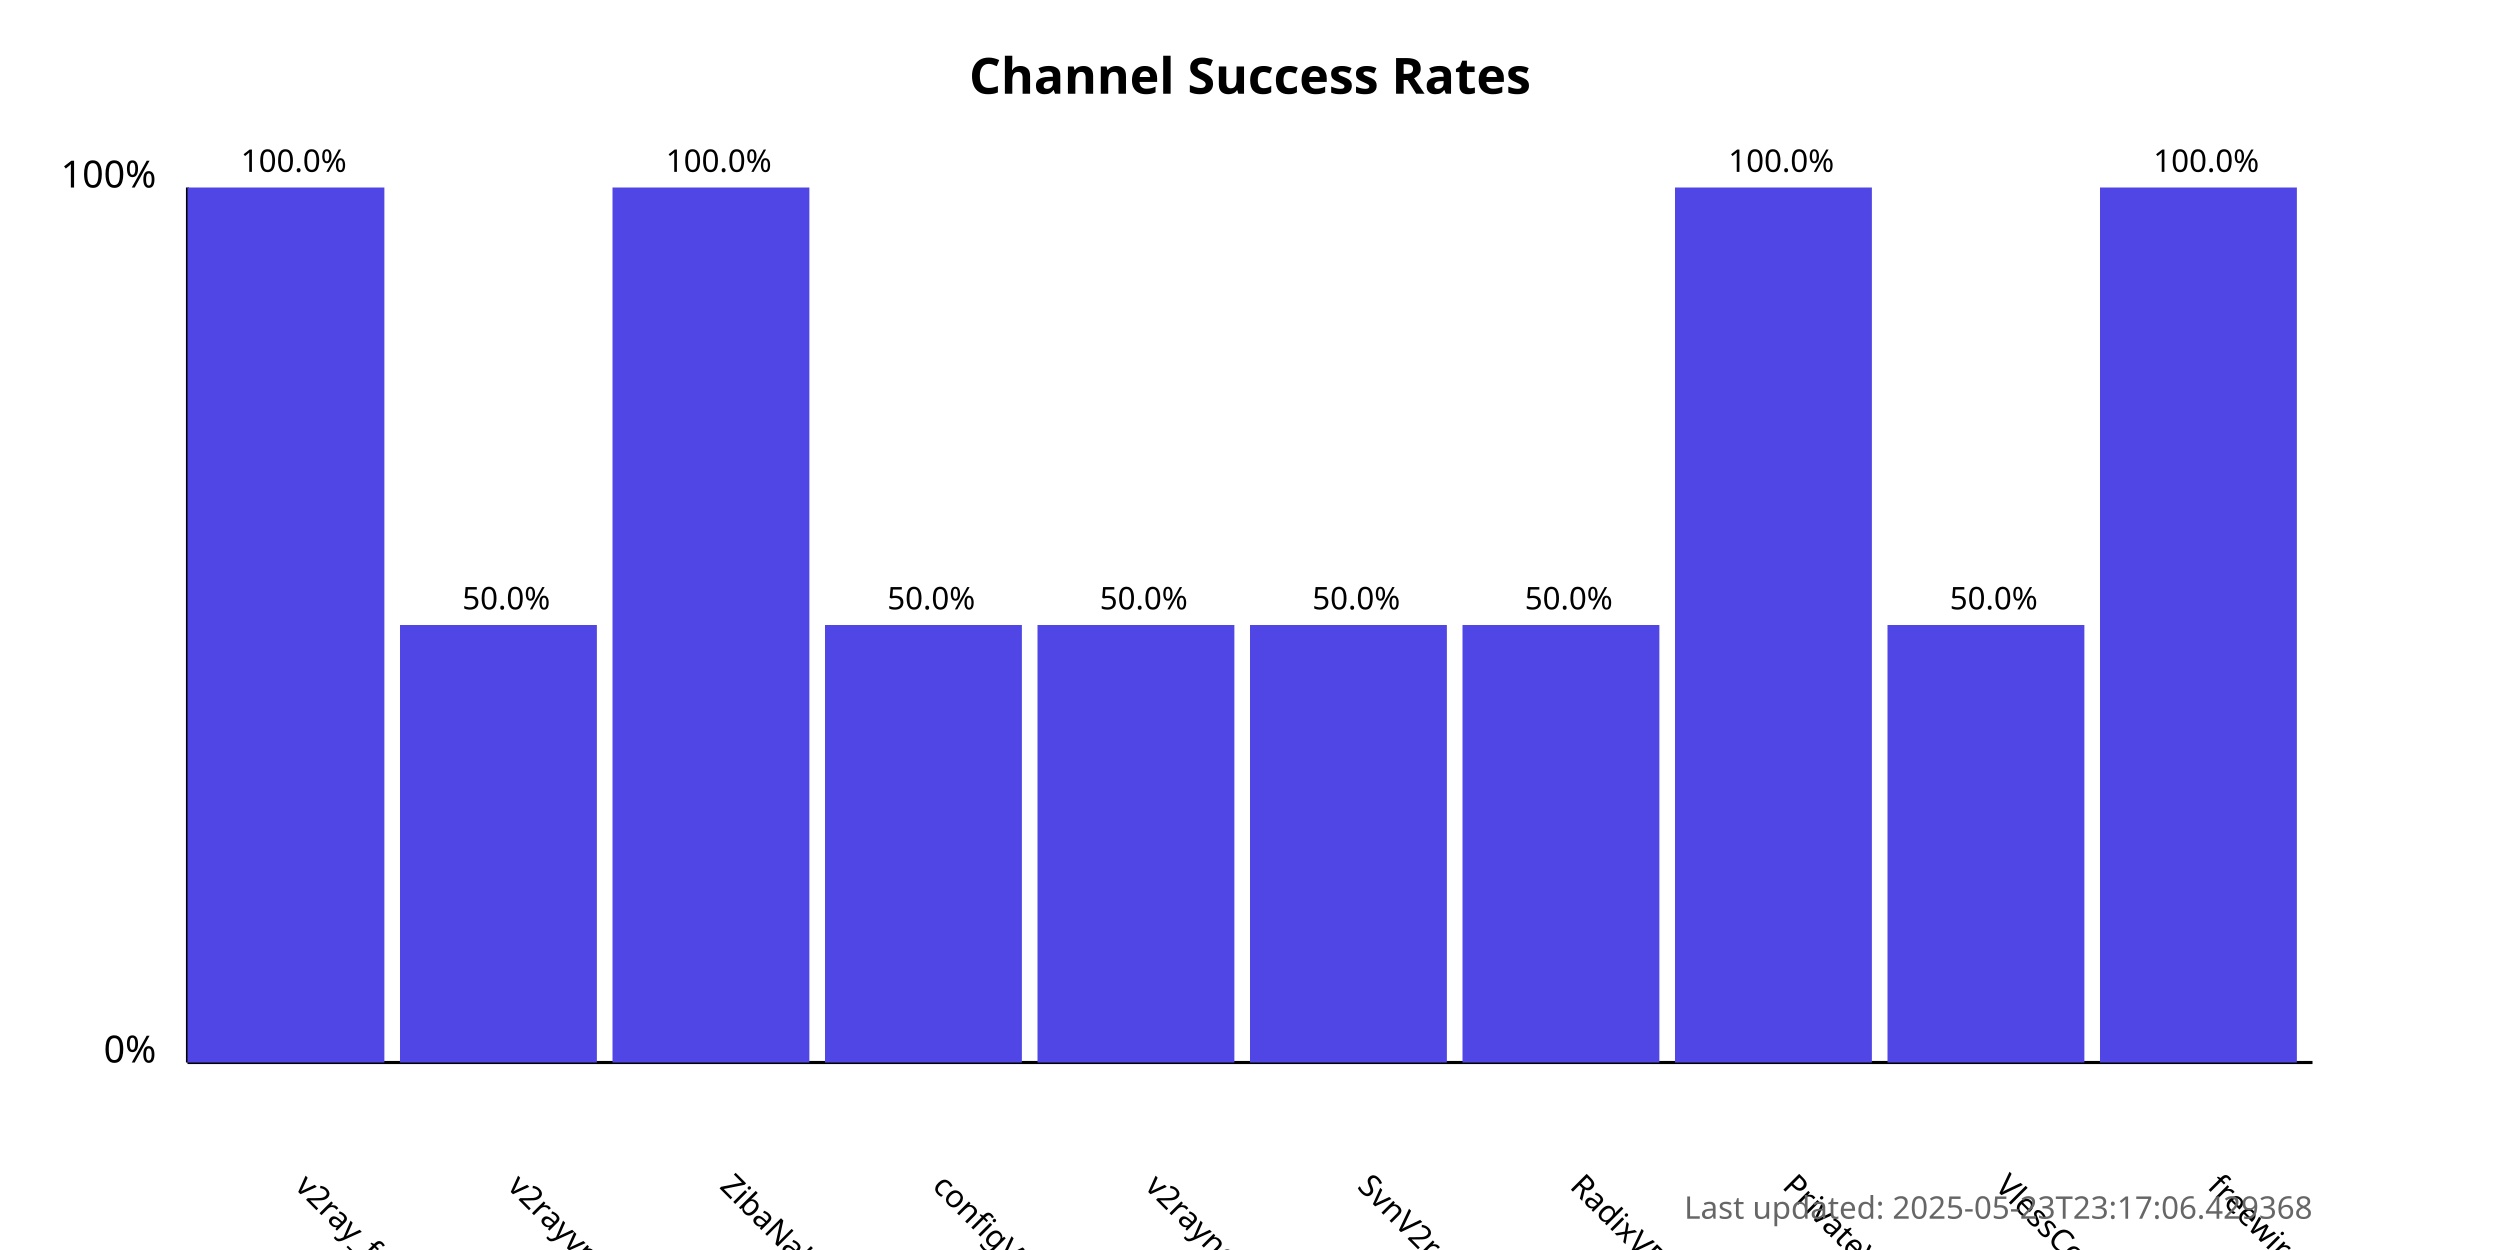
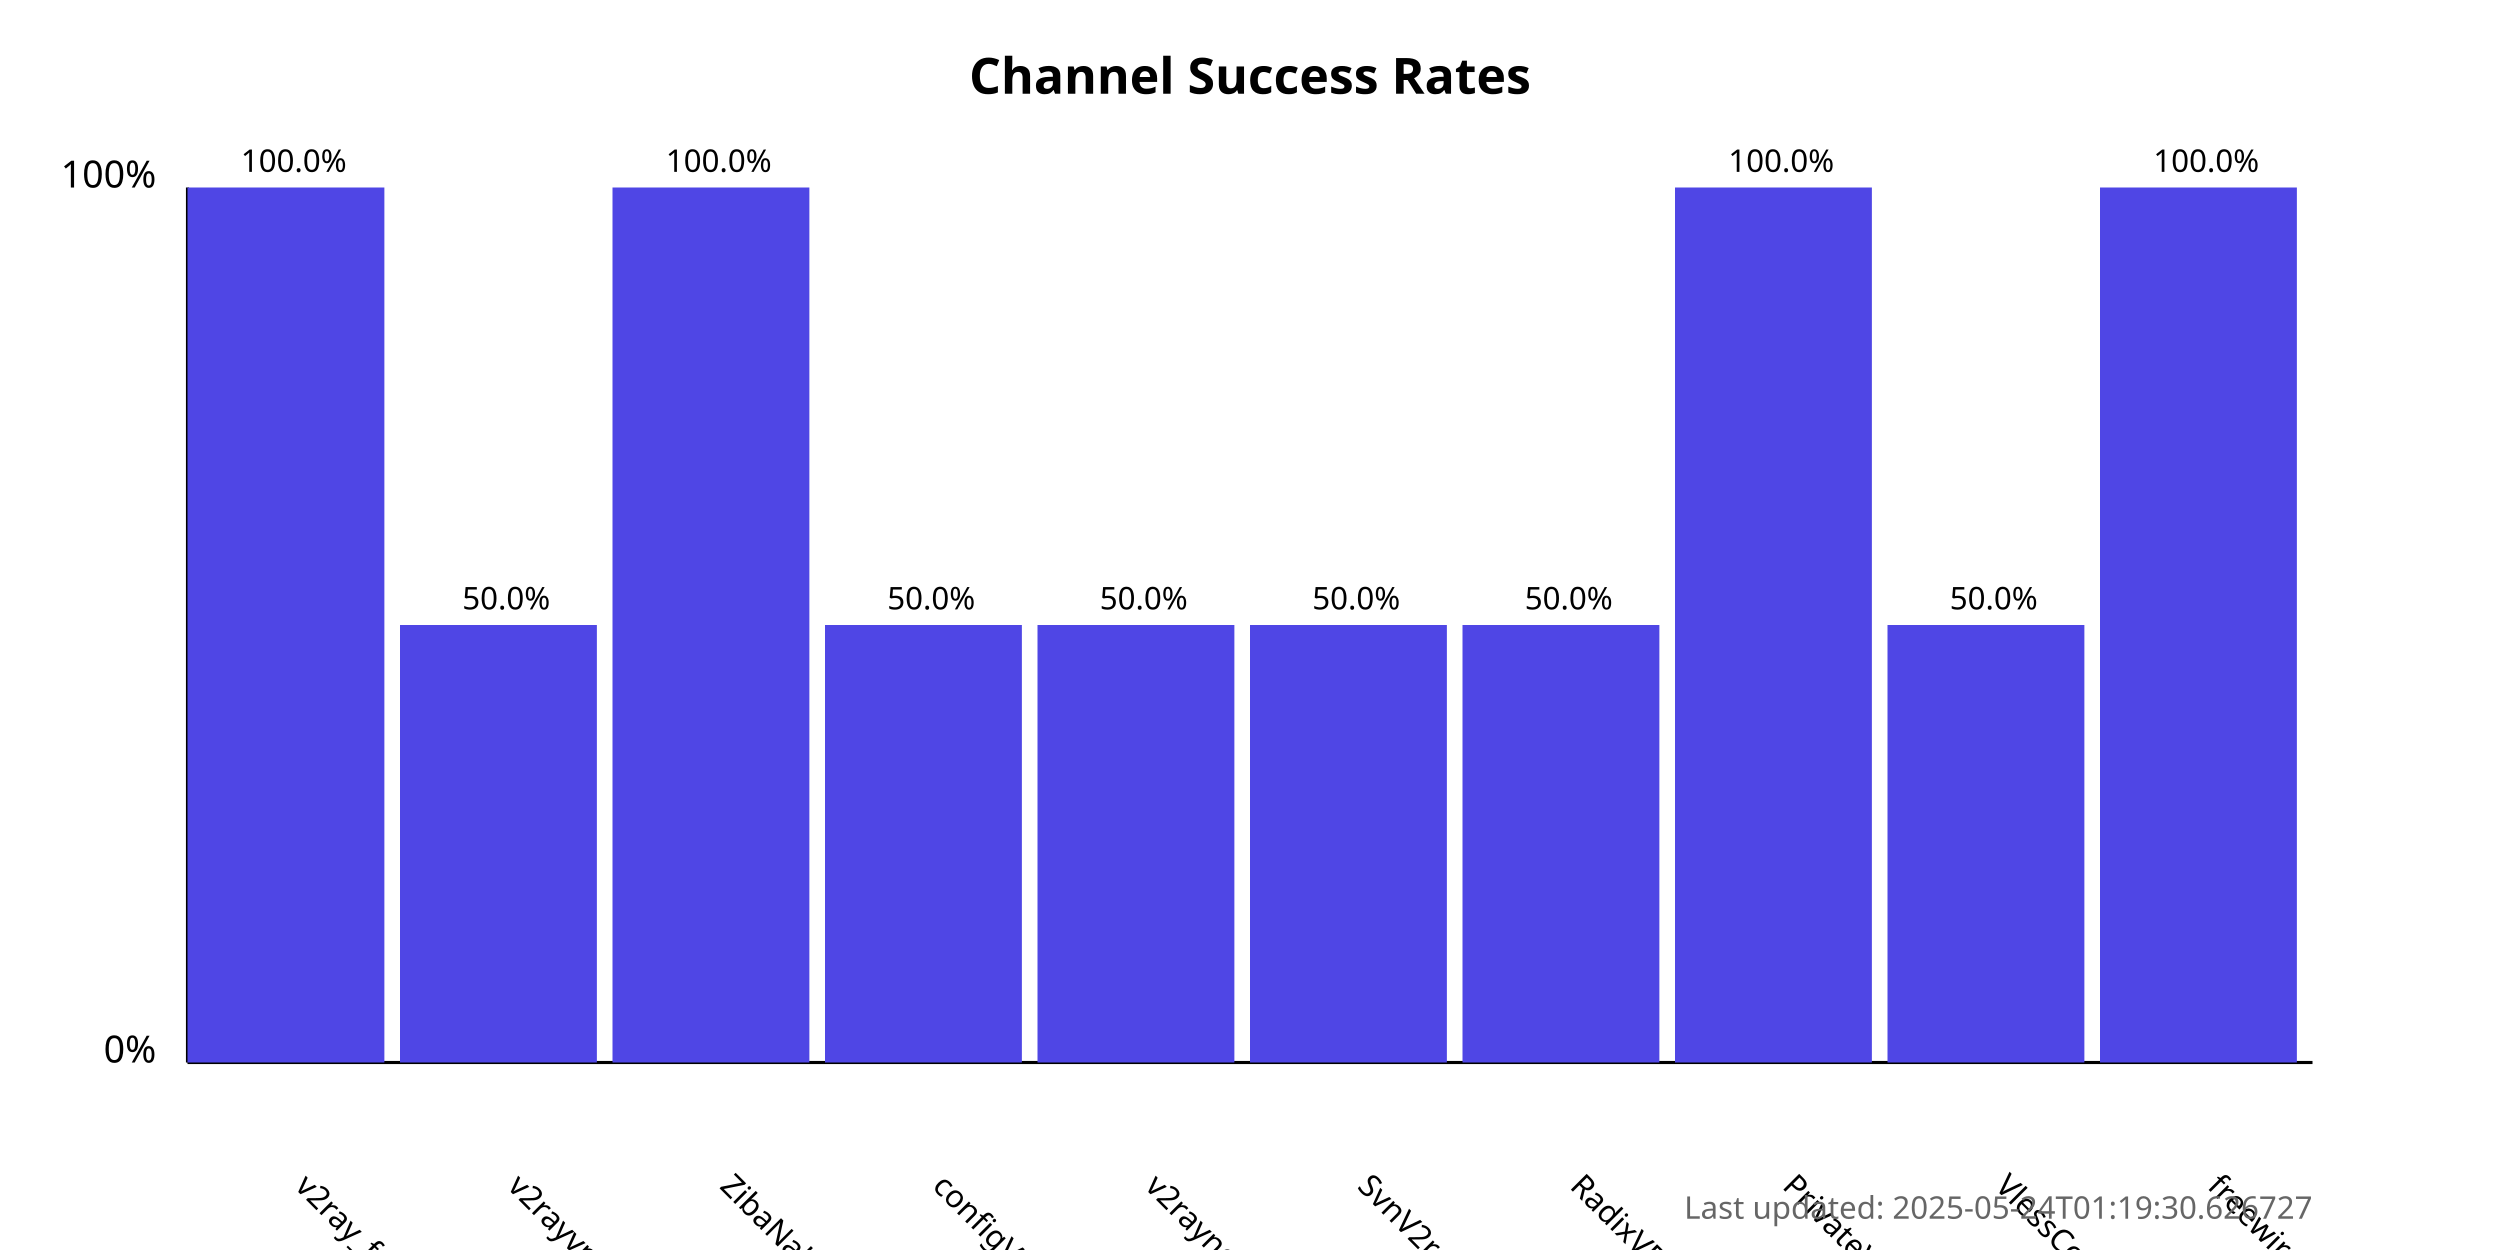
<svg xmlns="http://www.w3.org/2000/svg" width="800" height="400">
  <style>
            .chart-title { font: bold 16px sans-serif; }
            .axis-label { font: 12px sans-serif; }
            .tick-label { font: 10px sans-serif; }
            .bar { fill: #4f46e5; }
            .bar:hover { fill: #6366f1; }
            .timestamp { font: 10px sans-serif; fill: #666; }
        </style>
  <text x="400.0" y="30" text-anchor="middle" class="chart-title">
            Channel Success Rates
        </text>
  <line x1="60" y1="340" x2="60" y2="60" stroke="black" stroke-width="1" />
  <line x1="60" y1="340" x2="740" y2="340" stroke="black" stroke-width="1" />
  <text x="50" y="340" text-anchor="end" class="axis-label">0%</text>
  <text x="50" y="60" text-anchor="end" class="axis-label">100%</text>
  <g>
    <rect x="60" y="60.0" width="63.0" height="280.0" class="bar" />
    <text x="94.0" y="380" transform="rotate(45, 94.0, 380)" text-anchor="start" class="tick-label">
                v2ray_free_conf
            </text>
    <text x="94.0" y="55.0" text-anchor="middle" class="tick-label">
                100.0%
            </text>
  </g>
  <g>
    <rect x="128.0" y="200.0" width="63.0" height="140.0" class="bar" />
    <text x="162.0" y="380" transform="rotate(45, 162.0, 380)" text-anchor="start" class="tick-label">
                v2rayvpno
            </text>
    <text x="162.0" y="195.0" text-anchor="middle" class="tick-label">
                50.0%
            </text>
  </g>
  <g>
    <rect x="196.0" y="60.0" width="63.0" height="280.0" class="bar" />
    <text x="230.0" y="380" transform="rotate(45, 230.0, 380)" text-anchor="start" class="tick-label">
                ZibaNabz
            </text>
    <text x="230.0" y="55.0" text-anchor="middle" class="tick-label">
                100.0%
            </text>
  </g>
  <g>
    <rect x="264.0" y="200.0" width="63.0" height="140.0" class="bar" />
    <text x="298.0" y="380" transform="rotate(45, 298.0, 380)" text-anchor="start" class="tick-label">
                configV2rayForFree
            </text>
    <text x="298.0" y="195.0" text-anchor="middle" class="tick-label">
                50.0%
            </text>
  </g>
  <g>
    <rect x="332.0" y="200.0" width="63.0" height="140.0" class="bar" />
    <text x="366.0" y="380" transform="rotate(45, 366.0, 380)" text-anchor="start" class="tick-label">
                v2rayngvpn
            </text>
    <text x="366.0" y="195.0" text-anchor="middle" class="tick-label">
                50.0%
            </text>
  </g>
  <g>
    <rect x="400.0" y="200.0" width="63.0" height="140.0" class="bar" />
    <text x="434.0" y="380" transform="rotate(45, 434.0, 380)" text-anchor="start" class="tick-label">
                SvnV2ray
            </text>
    <text x="434.0" y="195.0" text-anchor="middle" class="tick-label">
                50.0%
            </text>
  </g>
  <g>
    <rect x="468.0" y="200.0" width="63.0" height="140.0" class="bar" />
    <text x="502.0" y="380" transform="rotate(45, 502.0, 380)" text-anchor="start" class="tick-label">
                RadixVPN
            </text>
    <text x="502.0" y="195.0" text-anchor="middle" class="tick-label">
                50.0%
            </text>
  </g>
  <g>
    <rect x="536.0" y="60.0" width="63.0" height="280.0" class="bar" />
    <text x="570.0" y="380" transform="rotate(45, 570.0, 380)" text-anchor="start" class="tick-label">
                PrivateVPNs
            </text>
    <text x="570.0" y="55.0" text-anchor="middle" class="tick-label">
                100.0%
            </text>
  </g>
  <g>
    <rect x="604.0" y="200.0" width="63.0" height="140.0" class="bar" />
    <text x="638.0" y="380" transform="rotate(45, 638.0, 380)" text-anchor="start" class="tick-label">
                VlessConfig
            </text>
    <text x="638.0" y="195.0" text-anchor="middle" class="tick-label">
                50.0%
            </text>
  </g>
  <g>
    <rect x="672.0" y="60.0" width="63.0" height="280.0" class="bar" />
    <text x="706.0" y="380" transform="rotate(45, 706.0, 380)" text-anchor="start" class="tick-label">
                freewireguard
            </text>
    <text x="706.0" y="55.0" text-anchor="middle" class="tick-label">
                100.0%
            </text>
  </g>
  <text x="740" y="390" text-anchor="end" class="timestamp">
-             Last updated: 2025-05-23T23:17:06.429368
+             Last updated: 2025-05-24T01:19:30.626727
        </text>
</svg>
